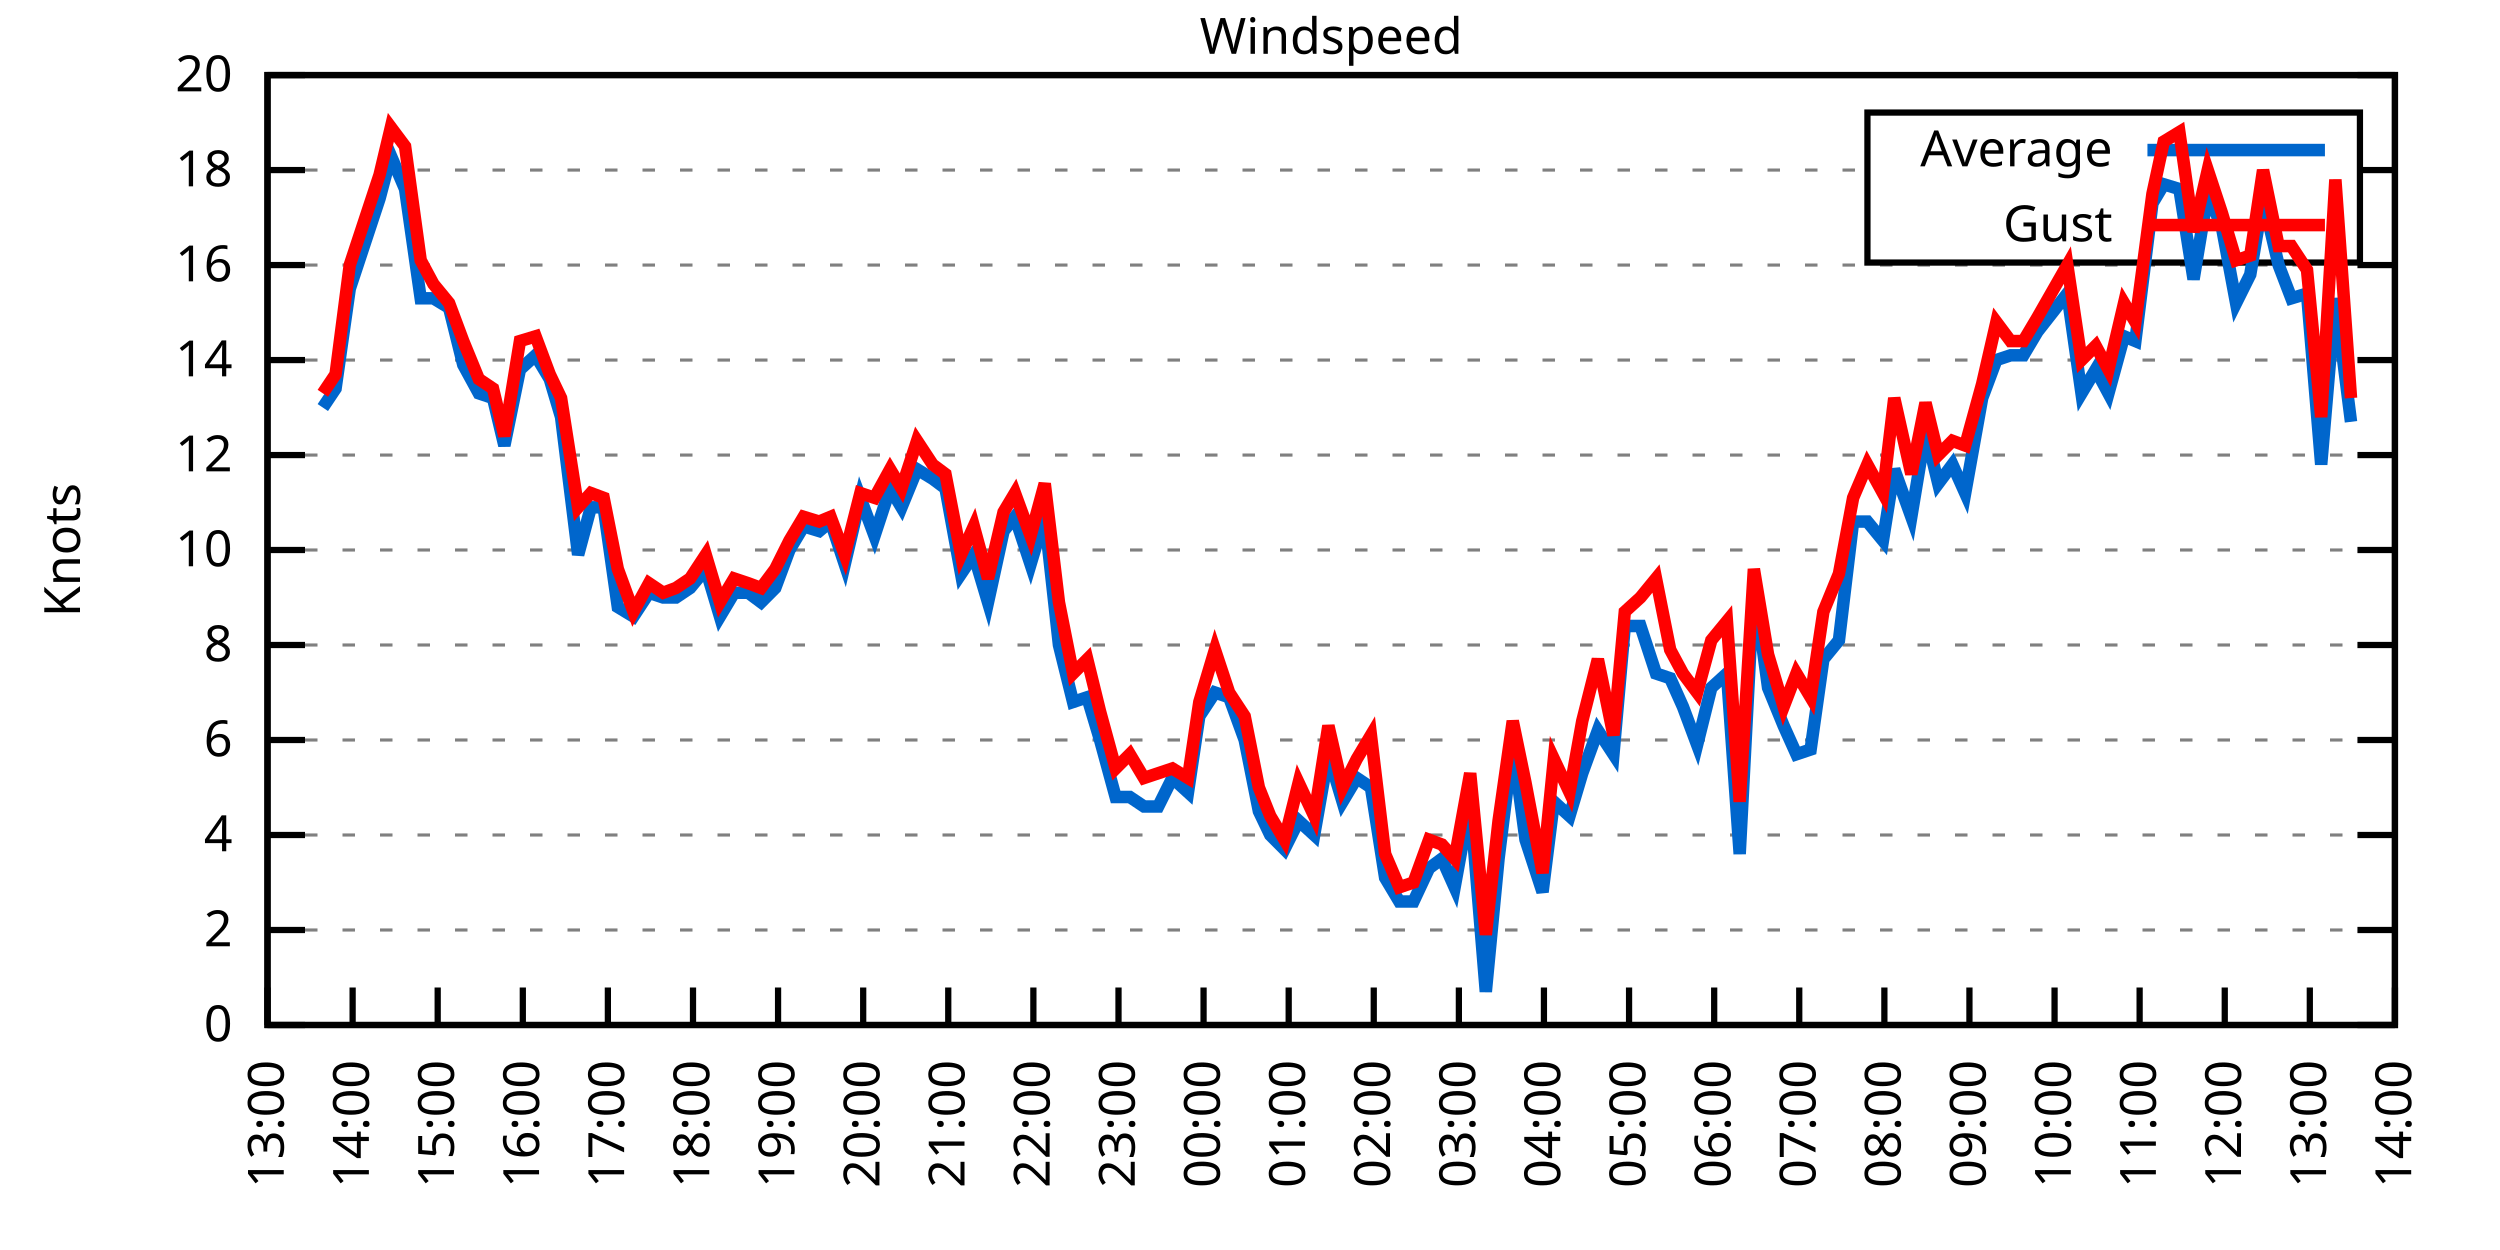
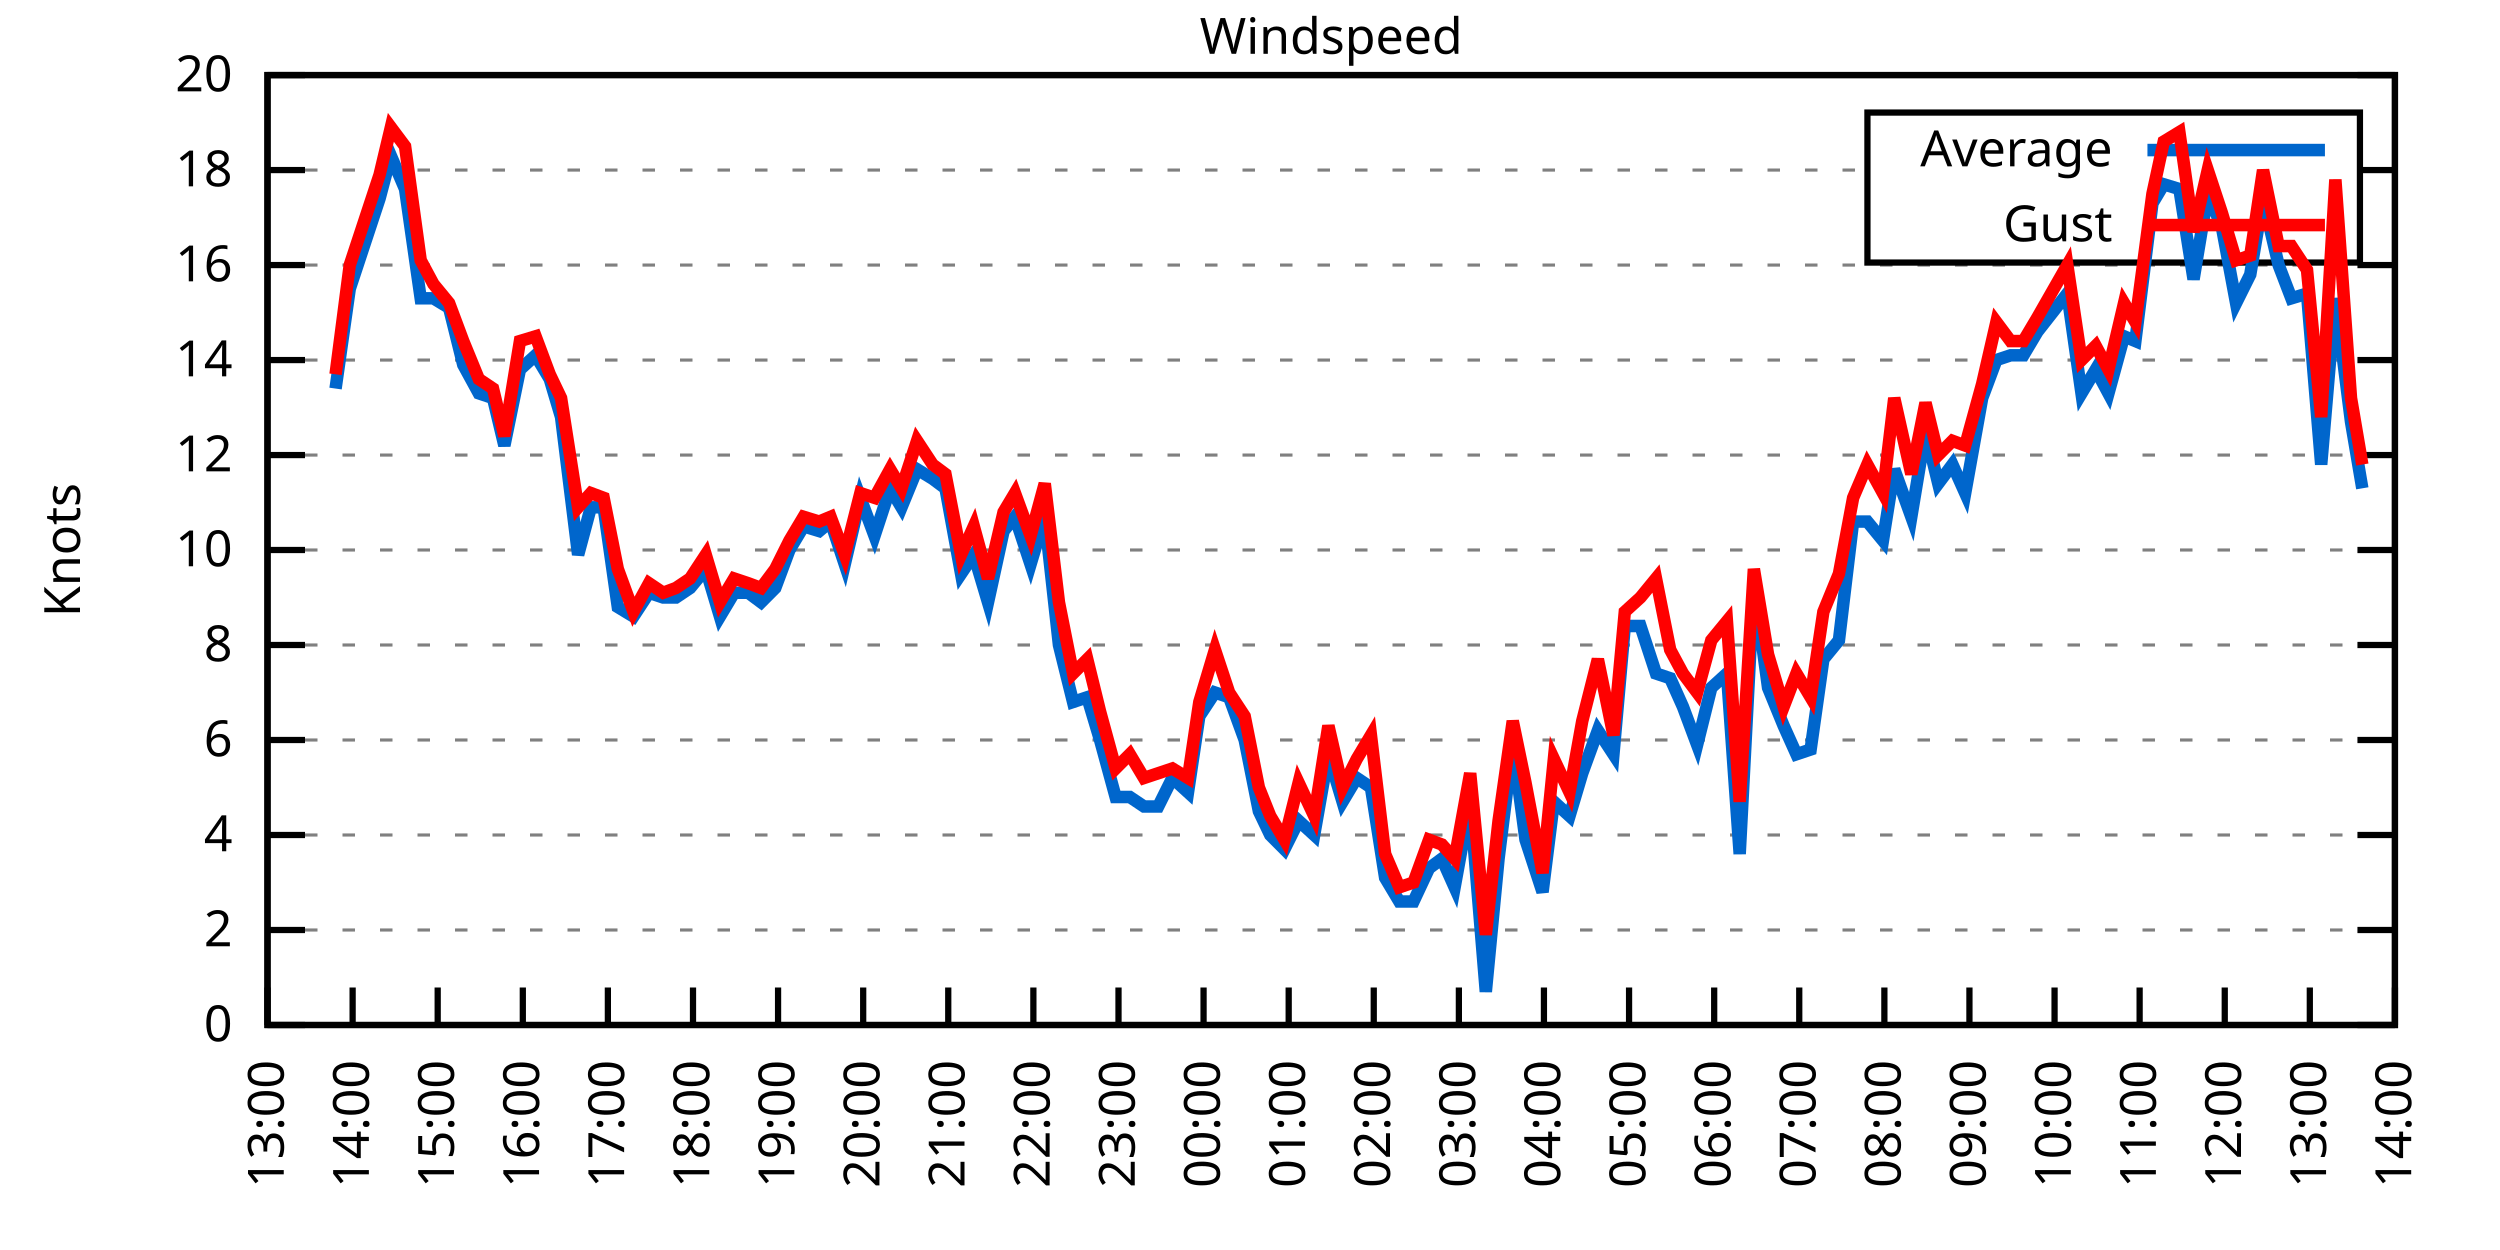
<svg xmlns="http://www.w3.org/2000/svg" xmlns:xlink="http://www.w3.org/1999/xlink" width="400" height="200" viewBox="0 0 400 200">
  <g id="gnuplot_canvas">
    <rect x="0" y="0" width="400" height="200" fill="none" />
    <defs>
      <circle id="gpDot" r="0.5" stroke-width="0.5" stroke="currentColor" />
      <path id="gpPt0" stroke-width="0.333" stroke="currentColor" d="M-1,0 h2 M0,-1 v2" />
      <path id="gpPt1" stroke-width="0.333" stroke="currentColor" d="M-1,-1 L1,1 M1,-1 L-1,1" />
      <path id="gpPt2" stroke-width="0.333" stroke="currentColor" d="M-1,0 L1,0 M0,-1 L0,1 M-1,-1 L1,1 M-1,1 L1,-1" />
      <rect id="gpPt3" stroke-width="0.333" stroke="currentColor" x="-1" y="-1" width="2" height="2" />
      <rect id="gpPt4" stroke-width="0.333" stroke="currentColor" fill="currentColor" x="-1" y="-1" width="2" height="2" />
      <circle id="gpPt5" stroke-width="0.333" stroke="currentColor" cx="0" cy="0" r="1" />
      <use xlink:href="#gpPt5" id="gpPt6" fill="currentColor" stroke="none" />
      <path id="gpPt7" stroke-width="0.333" stroke="currentColor" d="M0,-1.33 L-1.33,0.67 L1.33,0.67 z" />
      <use xlink:href="#gpPt7" id="gpPt8" fill="currentColor" stroke="none" />
      <use xlink:href="#gpPt7" id="gpPt9" stroke="currentColor" transform="rotate(180)" />
      <use xlink:href="#gpPt9" id="gpPt10" fill="currentColor" stroke="none" />
      <use xlink:href="#gpPt3" id="gpPt11" stroke="currentColor" transform="rotate(45)" />
      <use xlink:href="#gpPt11" id="gpPt12" fill="currentColor" stroke="none" />
      <path id="gpPt13" stroke-width="0.333" stroke="currentColor" d="M0,1.330 L1.265,0.411 L0.782,-1.067 L-0.782,-1.076 L-1.265,0.411 z" />
      <use xlink:href="#gpPt13" id="gpPt14" fill="currentColor" stroke="none" />
      <filter id="textbox" filterUnits="objectBoundingBox" x="0" y="0" height="1" width="1">
        <feFlood flood-color="white" flood-opacity="1" result="bgnd" />
        <feComposite in="SourceGraphic" in2="bgnd" operator="atop" />
      </filter>
      <filter id="greybox" filterUnits="objectBoundingBox" x="0" y="0" height="1" width="1">
        <feFlood flood-color="lightgrey" flood-opacity="1" result="grey" />
        <feComposite in="SourceGraphic" in2="grey" operator="atop" />
      </filter>
    </defs>
    <g fill="none" color="white" stroke="currentColor" stroke-width="1.00" stroke-linecap="butt" stroke-linejoin="miter">
</g>
    <g fill="none" color="black" stroke="currentColor" stroke-width="1.00" stroke-linecap="butt" stroke-linejoin="miter">
      <g stroke="none" shape-rendering="crispEdges">
        <polygon fill="rgb(255, 255, 255)" points="42.80,164.00 383.18,164.00 383.18,12.02 42.80,12.02 " />
      </g>
    </g>
    <g fill="none" color="black" stroke="currentColor" stroke-width="1.00" stroke-linecap="butt" stroke-linejoin="miter">
</g>
    <g fill="none" color="black" stroke="black" stroke-width="0.50" stroke-linecap="butt" stroke-linejoin="miter">
</g>
    <g fill="none" color="gray" stroke="currentColor" stroke-width="0.50" stroke-linecap="butt" stroke-linejoin="miter">
      <path stroke="gray" stroke-dasharray="2,4" class="gridline" d="M42.80,164.00 L383.19,164.00  " />
    </g>
    <g fill="none" color="gray" stroke="gray" stroke-width="1.00" stroke-linecap="butt" stroke-linejoin="miter">
</g>
    <g fill="none" color="black" stroke="currentColor" stroke-width="1.00" stroke-linecap="butt" stroke-linejoin="miter">
      <path stroke="black" d="M42.80,164.00 L48.80,164.00 M383.19,164.00 L377.19,164.00  " />
      <g transform="translate(37.20,166.60)" stroke="none" fill="black" font-family="Sans" font-size="8.00" text-anchor="end">
        <text>
          <tspan font-family="Sans"> 0</tspan>
        </text>
      </g>
    </g>
    <g fill="none" color="black" stroke="currentColor" stroke-width="1.00" stroke-linecap="butt" stroke-linejoin="miter">
</g>
    <g fill="none" color="black" stroke="black" stroke-width="0.50" stroke-linecap="butt" stroke-linejoin="miter">
</g>
    <g fill="none" color="gray" stroke="currentColor" stroke-width="0.50" stroke-linecap="butt" stroke-linejoin="miter">
      <path stroke="gray" stroke-dasharray="2,4" class="gridline" d="M42.80,148.80 L383.19,148.80  " />
    </g>
    <g fill="none" color="gray" stroke="gray" stroke-width="1.00" stroke-linecap="butt" stroke-linejoin="miter">
</g>
    <g fill="none" color="black" stroke="currentColor" stroke-width="1.00" stroke-linecap="butt" stroke-linejoin="miter">
      <path stroke="black" d="M42.80,148.80 L48.80,148.80 M383.19,148.80 L377.19,148.80  " />
      <g transform="translate(37.20,151.40)" stroke="none" fill="black" font-family="Sans" font-size="8.00" text-anchor="end">
        <text>
          <tspan font-family="Sans"> 2</tspan>
        </text>
      </g>
    </g>
    <g fill="none" color="black" stroke="currentColor" stroke-width="1.00" stroke-linecap="butt" stroke-linejoin="miter">
</g>
    <g fill="none" color="black" stroke="black" stroke-width="0.50" stroke-linecap="butt" stroke-linejoin="miter">
</g>
    <g fill="none" color="gray" stroke="currentColor" stroke-width="0.50" stroke-linecap="butt" stroke-linejoin="miter">
      <path stroke="gray" stroke-dasharray="2,4" class="gridline" d="M42.80,133.60 L383.19,133.60  " />
    </g>
    <g fill="none" color="gray" stroke="gray" stroke-width="1.00" stroke-linecap="butt" stroke-linejoin="miter">
</g>
    <g fill="none" color="black" stroke="currentColor" stroke-width="1.00" stroke-linecap="butt" stroke-linejoin="miter">
      <path stroke="black" d="M42.80,133.60 L48.80,133.60 M383.19,133.60 L377.19,133.60  " />
      <g transform="translate(37.20,136.20)" stroke="none" fill="black" font-family="Sans" font-size="8.00" text-anchor="end">
        <text>
          <tspan font-family="Sans"> 4</tspan>
        </text>
      </g>
    </g>
    <g fill="none" color="black" stroke="currentColor" stroke-width="1.00" stroke-linecap="butt" stroke-linejoin="miter">
</g>
    <g fill="none" color="black" stroke="black" stroke-width="0.50" stroke-linecap="butt" stroke-linejoin="miter">
</g>
    <g fill="none" color="gray" stroke="currentColor" stroke-width="0.50" stroke-linecap="butt" stroke-linejoin="miter">
      <path stroke="gray" stroke-dasharray="2,4" class="gridline" d="M42.80,118.40 L383.19,118.40  " />
    </g>
    <g fill="none" color="gray" stroke="gray" stroke-width="1.00" stroke-linecap="butt" stroke-linejoin="miter">
</g>
    <g fill="none" color="black" stroke="currentColor" stroke-width="1.00" stroke-linecap="butt" stroke-linejoin="miter">
      <path stroke="black" d="M42.80,118.40 L48.80,118.40 M383.19,118.40 L377.19,118.40  " />
      <g transform="translate(37.20,121.00)" stroke="none" fill="black" font-family="Sans" font-size="8.00" text-anchor="end">
        <text>
          <tspan font-family="Sans"> 6</tspan>
        </text>
      </g>
    </g>
    <g fill="none" color="black" stroke="currentColor" stroke-width="1.00" stroke-linecap="butt" stroke-linejoin="miter">
</g>
    <g fill="none" color="black" stroke="black" stroke-width="0.50" stroke-linecap="butt" stroke-linejoin="miter">
</g>
    <g fill="none" color="gray" stroke="currentColor" stroke-width="0.50" stroke-linecap="butt" stroke-linejoin="miter">
      <path stroke="gray" stroke-dasharray="2,4" class="gridline" d="M42.80,103.20 L383.19,103.20  " />
    </g>
    <g fill="none" color="gray" stroke="gray" stroke-width="1.00" stroke-linecap="butt" stroke-linejoin="miter">
</g>
    <g fill="none" color="black" stroke="currentColor" stroke-width="1.00" stroke-linecap="butt" stroke-linejoin="miter">
      <path stroke="black" d="M42.80,103.20 L48.80,103.20 M383.19,103.20 L377.19,103.20  " />
      <g transform="translate(37.20,105.80)" stroke="none" fill="black" font-family="Sans" font-size="8.00" text-anchor="end">
        <text>
          <tspan font-family="Sans"> 8</tspan>
        </text>
      </g>
    </g>
    <g fill="none" color="black" stroke="currentColor" stroke-width="1.00" stroke-linecap="butt" stroke-linejoin="miter">
</g>
    <g fill="none" color="black" stroke="black" stroke-width="0.50" stroke-linecap="butt" stroke-linejoin="miter">
</g>
    <g fill="none" color="gray" stroke="currentColor" stroke-width="0.50" stroke-linecap="butt" stroke-linejoin="miter">
      <path stroke="gray" stroke-dasharray="2,4" class="gridline" d="M42.80,88.00 L383.19,88.00  " />
    </g>
    <g fill="none" color="gray" stroke="gray" stroke-width="1.00" stroke-linecap="butt" stroke-linejoin="miter">
</g>
    <g fill="none" color="black" stroke="currentColor" stroke-width="1.00" stroke-linecap="butt" stroke-linejoin="miter">
      <path stroke="black" d="M42.80,88.00 L48.80,88.00 M383.19,88.00 L377.19,88.00  " />
      <g transform="translate(37.20,90.60)" stroke="none" fill="black" font-family="Sans" font-size="8.00" text-anchor="end">
        <text>
          <tspan font-family="Sans"> 10</tspan>
        </text>
      </g>
    </g>
    <g fill="none" color="black" stroke="currentColor" stroke-width="1.00" stroke-linecap="butt" stroke-linejoin="miter">
</g>
    <g fill="none" color="black" stroke="black" stroke-width="0.50" stroke-linecap="butt" stroke-linejoin="miter">
</g>
    <g fill="none" color="gray" stroke="currentColor" stroke-width="0.50" stroke-linecap="butt" stroke-linejoin="miter">
      <path stroke="gray" stroke-dasharray="2,4" class="gridline" d="M42.80,72.81 L383.19,72.81  " />
    </g>
    <g fill="none" color="gray" stroke="gray" stroke-width="1.00" stroke-linecap="butt" stroke-linejoin="miter">
</g>
    <g fill="none" color="black" stroke="currentColor" stroke-width="1.00" stroke-linecap="butt" stroke-linejoin="miter">
      <path stroke="black" d="M42.80,72.81 L48.80,72.81 M383.19,72.81 L377.19,72.81  " />
      <g transform="translate(37.20,75.41)" stroke="none" fill="black" font-family="Sans" font-size="8.00" text-anchor="end">
        <text>
          <tspan font-family="Sans"> 12</tspan>
        </text>
      </g>
    </g>
    <g fill="none" color="black" stroke="currentColor" stroke-width="1.00" stroke-linecap="butt" stroke-linejoin="miter">
</g>
    <g fill="none" color="black" stroke="black" stroke-width="0.50" stroke-linecap="butt" stroke-linejoin="miter">
</g>
    <g fill="none" color="gray" stroke="currentColor" stroke-width="0.50" stroke-linecap="butt" stroke-linejoin="miter">
      <path stroke="gray" stroke-dasharray="2,4" class="gridline" d="M42.80,57.61 L383.19,57.61  " />
    </g>
    <g fill="none" color="gray" stroke="gray" stroke-width="1.00" stroke-linecap="butt" stroke-linejoin="miter">
</g>
    <g fill="none" color="black" stroke="currentColor" stroke-width="1.00" stroke-linecap="butt" stroke-linejoin="miter">
      <path stroke="black" d="M42.80,57.61 L48.80,57.61 M383.19,57.61 L377.19,57.61  " />
      <g transform="translate(37.20,60.21)" stroke="none" fill="black" font-family="Sans" font-size="8.00" text-anchor="end">
        <text>
          <tspan font-family="Sans"> 14</tspan>
        </text>
      </g>
    </g>
    <g fill="none" color="black" stroke="currentColor" stroke-width="1.00" stroke-linecap="butt" stroke-linejoin="miter">
</g>
    <g fill="none" color="black" stroke="black" stroke-width="0.50" stroke-linecap="butt" stroke-linejoin="miter">
</g>
    <g fill="none" color="gray" stroke="currentColor" stroke-width="0.50" stroke-linecap="butt" stroke-linejoin="miter">
      <path stroke="gray" stroke-dasharray="2,4" class="gridline" d="M42.80,42.41 L383.19,42.41  " />
    </g>
    <g fill="none" color="gray" stroke="gray" stroke-width="1.00" stroke-linecap="butt" stroke-linejoin="miter">
</g>
    <g fill="none" color="black" stroke="currentColor" stroke-width="1.00" stroke-linecap="butt" stroke-linejoin="miter">
      <path stroke="black" d="M42.80,42.41 L48.80,42.41 M383.19,42.41 L377.19,42.41  " />
      <g transform="translate(37.20,45.01)" stroke="none" fill="black" font-family="Sans" font-size="8.00" text-anchor="end">
        <text>
          <tspan font-family="Sans"> 16</tspan>
        </text>
      </g>
    </g>
    <g fill="none" color="black" stroke="currentColor" stroke-width="1.00" stroke-linecap="butt" stroke-linejoin="miter">
</g>
    <g fill="none" color="black" stroke="black" stroke-width="0.50" stroke-linecap="butt" stroke-linejoin="miter">
</g>
    <g fill="none" color="gray" stroke="currentColor" stroke-width="0.50" stroke-linecap="butt" stroke-linejoin="miter">
      <path stroke="gray" stroke-dasharray="2,4" class="gridline" d="M42.80,27.21 L298.79,27.21 M377.59,27.21 L383.19,27.21  " />
    </g>
    <g fill="none" color="gray" stroke="gray" stroke-width="1.00" stroke-linecap="butt" stroke-linejoin="miter">
</g>
    <g fill="none" color="black" stroke="currentColor" stroke-width="1.00" stroke-linecap="butt" stroke-linejoin="miter">
      <path stroke="black" d="M42.80,27.21 L48.80,27.21 M383.19,27.21 L377.19,27.21  " />
      <g transform="translate(37.20,29.81)" stroke="none" fill="black" font-family="Sans" font-size="8.00" text-anchor="end">
        <text>
          <tspan font-family="Sans"> 18</tspan>
        </text>
      </g>
    </g>
    <g fill="none" color="black" stroke="currentColor" stroke-width="1.00" stroke-linecap="butt" stroke-linejoin="miter">
</g>
    <g fill="none" color="black" stroke="black" stroke-width="0.50" stroke-linecap="butt" stroke-linejoin="miter">
</g>
    <g fill="none" color="gray" stroke="currentColor" stroke-width="0.50" stroke-linecap="butt" stroke-linejoin="miter">
      <path stroke="gray" stroke-dasharray="2,4" class="gridline" d="M42.80,12.01 L383.19,12.01  " />
    </g>
    <g fill="none" color="gray" stroke="gray" stroke-width="1.00" stroke-linecap="butt" stroke-linejoin="miter">
</g>
    <g fill="none" color="black" stroke="currentColor" stroke-width="1.00" stroke-linecap="butt" stroke-linejoin="miter">
      <path stroke="black" d="M42.80,12.01 L48.80,12.01 M383.19,12.01 L377.19,12.01  " />
      <g transform="translate(37.20,14.61)" stroke="none" fill="black" font-family="Sans" font-size="8.00" text-anchor="end">
        <text>
          <tspan font-family="Sans"> 20</tspan>
        </text>
      </g>
    </g>
    <g fill="none" color="black" stroke="currentColor" stroke-width="1.00" stroke-linecap="butt" stroke-linejoin="miter">
      <path stroke="black" d="M42.80,164.00 L42.80,158.00  " />
      <g transform="translate(45.40,169.60) rotate(270.00)" stroke="none" fill="black" font-family="Sans" font-size="8.00" text-anchor="end">
        <text>
          <tspan font-family="Sans">13:00</tspan>
        </text>
      </g>
    </g>
    <g fill="none" color="black" stroke="currentColor" stroke-width="1.00" stroke-linecap="butt" stroke-linejoin="miter">
      <path stroke="black" d="M56.42,164.00 L56.42,158.00  " />
      <g transform="translate(59.02,169.60) rotate(270.00)" stroke="none" fill="black" font-family="Sans" font-size="8.00" text-anchor="end">
        <text>
          <tspan font-family="Sans">14:00</tspan>
        </text>
      </g>
    </g>
    <g fill="none" color="black" stroke="currentColor" stroke-width="1.00" stroke-linecap="butt" stroke-linejoin="miter">
      <path stroke="black" d="M70.03,164.00 L70.03,158.00  " />
      <g transform="translate(72.63,169.60) rotate(270.00)" stroke="none" fill="black" font-family="Sans" font-size="8.00" text-anchor="end">
        <text>
          <tspan font-family="Sans">15:00</tspan>
        </text>
      </g>
    </g>
    <g fill="none" color="black" stroke="currentColor" stroke-width="1.00" stroke-linecap="butt" stroke-linejoin="miter">
      <path stroke="black" d="M83.65,164.00 L83.65,158.00  " />
      <g transform="translate(86.25,169.60) rotate(270.00)" stroke="none" fill="black" font-family="Sans" font-size="8.00" text-anchor="end">
        <text>
          <tspan font-family="Sans">16:00</tspan>
        </text>
      </g>
    </g>
    <g fill="none" color="black" stroke="currentColor" stroke-width="1.00" stroke-linecap="butt" stroke-linejoin="miter">
      <path stroke="black" d="M97.26,164.00 L97.26,158.00  " />
      <g transform="translate(99.86,169.60) rotate(270.00)" stroke="none" fill="black" font-family="Sans" font-size="8.00" text-anchor="end">
        <text>
          <tspan font-family="Sans">17:00</tspan>
        </text>
      </g>
    </g>
    <g fill="none" color="black" stroke="currentColor" stroke-width="1.00" stroke-linecap="butt" stroke-linejoin="miter">
      <path stroke="black" d="M110.88,164.00 L110.88,158.00  " />
      <g transform="translate(113.48,169.60) rotate(270.00)" stroke="none" fill="black" font-family="Sans" font-size="8.00" text-anchor="end">
        <text>
          <tspan font-family="Sans">18:00</tspan>
        </text>
      </g>
    </g>
    <g fill="none" color="black" stroke="currentColor" stroke-width="1.00" stroke-linecap="butt" stroke-linejoin="miter">
      <path stroke="black" d="M124.49,164.00 L124.49,158.00  " />
      <g transform="translate(127.09,169.60) rotate(270.00)" stroke="none" fill="black" font-family="Sans" font-size="8.00" text-anchor="end">
        <text>
          <tspan font-family="Sans">19:00</tspan>
        </text>
      </g>
    </g>
    <g fill="none" color="black" stroke="currentColor" stroke-width="1.00" stroke-linecap="butt" stroke-linejoin="miter">
      <path stroke="black" d="M138.11,164.00 L138.11,158.00  " />
      <g transform="translate(140.71,169.60) rotate(270.00)" stroke="none" fill="black" font-family="Sans" font-size="8.00" text-anchor="end">
        <text>
          <tspan font-family="Sans">20:00</tspan>
        </text>
      </g>
    </g>
    <g fill="none" color="black" stroke="currentColor" stroke-width="1.00" stroke-linecap="butt" stroke-linejoin="miter">
      <path stroke="black" d="M151.72,164.00 L151.72,158.00  " />
      <g transform="translate(154.32,169.60) rotate(270.00)" stroke="none" fill="black" font-family="Sans" font-size="8.00" text-anchor="end">
        <text>
          <tspan font-family="Sans">21:00</tspan>
        </text>
      </g>
    </g>
    <g fill="none" color="black" stroke="currentColor" stroke-width="1.00" stroke-linecap="butt" stroke-linejoin="miter">
      <path stroke="black" d="M165.34,164.00 L165.34,158.00  " />
      <g transform="translate(167.94,169.60) rotate(270.00)" stroke="none" fill="black" font-family="Sans" font-size="8.00" text-anchor="end">
        <text>
          <tspan font-family="Sans">22:00</tspan>
        </text>
      </g>
    </g>
    <g fill="none" color="black" stroke="currentColor" stroke-width="1.00" stroke-linecap="butt" stroke-linejoin="miter">
      <path stroke="black" d="M178.96,164.00 L178.96,158.00  " />
      <g transform="translate(181.56,169.60) rotate(270.00)" stroke="none" fill="black" font-family="Sans" font-size="8.00" text-anchor="end">
        <text>
          <tspan font-family="Sans">23:00</tspan>
        </text>
      </g>
    </g>
    <g fill="none" color="black" stroke="currentColor" stroke-width="1.00" stroke-linecap="butt" stroke-linejoin="miter">
      <path stroke="black" d="M192.57,164.00 L192.57,158.00  " />
      <g transform="translate(195.17,169.60) rotate(270.00)" stroke="none" fill="black" font-family="Sans" font-size="8.00" text-anchor="end">
        <text>
          <tspan font-family="Sans">00:00</tspan>
        </text>
      </g>
    </g>
    <g fill="none" color="black" stroke="currentColor" stroke-width="1.00" stroke-linecap="butt" stroke-linejoin="miter">
      <path stroke="black" d="M206.19,164.00 L206.19,158.00  " />
      <g transform="translate(208.79,169.60) rotate(270.00)" stroke="none" fill="black" font-family="Sans" font-size="8.00" text-anchor="end">
        <text>
          <tspan font-family="Sans">01:00</tspan>
        </text>
      </g>
    </g>
    <g fill="none" color="black" stroke="currentColor" stroke-width="1.00" stroke-linecap="butt" stroke-linejoin="miter">
      <path stroke="black" d="M219.80,164.00 L219.80,158.00  " />
      <g transform="translate(222.40,169.60) rotate(270.00)" stroke="none" fill="black" font-family="Sans" font-size="8.00" text-anchor="end">
        <text>
          <tspan font-family="Sans">02:00</tspan>
        </text>
      </g>
    </g>
    <g fill="none" color="black" stroke="currentColor" stroke-width="1.00" stroke-linecap="butt" stroke-linejoin="miter">
      <path stroke="black" d="M233.42,164.00 L233.42,158.00  " />
      <g transform="translate(236.02,169.60) rotate(270.00)" stroke="none" fill="black" font-family="Sans" font-size="8.00" text-anchor="end">
        <text>
          <tspan font-family="Sans">03:00</tspan>
        </text>
      </g>
    </g>
    <g fill="none" color="black" stroke="currentColor" stroke-width="1.00" stroke-linecap="butt" stroke-linejoin="miter">
      <path stroke="black" d="M247.03,164.00 L247.03,158.00  " />
      <g transform="translate(249.63,169.60) rotate(270.00)" stroke="none" fill="black" font-family="Sans" font-size="8.00" text-anchor="end">
        <text>
          <tspan font-family="Sans">04:00</tspan>
        </text>
      </g>
    </g>
    <g fill="none" color="black" stroke="currentColor" stroke-width="1.00" stroke-linecap="butt" stroke-linejoin="miter">
      <path stroke="black" d="M260.65,164.00 L260.65,158.00  " />
      <g transform="translate(263.25,169.60) rotate(270.00)" stroke="none" fill="black" font-family="Sans" font-size="8.00" text-anchor="end">
        <text>
          <tspan font-family="Sans">05:00</tspan>
        </text>
      </g>
    </g>
    <g fill="none" color="black" stroke="currentColor" stroke-width="1.00" stroke-linecap="butt" stroke-linejoin="miter">
      <path stroke="black" d="M274.27,164.00 L274.27,158.00  " />
      <g transform="translate(276.87,169.60) rotate(270.00)" stroke="none" fill="black" font-family="Sans" font-size="8.00" text-anchor="end">
        <text>
          <tspan font-family="Sans">06:00</tspan>
        </text>
      </g>
    </g>
    <g fill="none" color="black" stroke="currentColor" stroke-width="1.00" stroke-linecap="butt" stroke-linejoin="miter">
      <path stroke="black" d="M287.88,164.00 L287.88,158.00  " />
      <g transform="translate(290.48,169.60) rotate(270.00)" stroke="none" fill="black" font-family="Sans" font-size="8.00" text-anchor="end">
        <text>
          <tspan font-family="Sans">07:00</tspan>
        </text>
      </g>
    </g>
    <g fill="none" color="black" stroke="currentColor" stroke-width="1.00" stroke-linecap="butt" stroke-linejoin="miter">
      <path stroke="black" d="M301.50,164.00 L301.50,158.00  " />
      <g transform="translate(304.10,169.60) rotate(270.00)" stroke="none" fill="black" font-family="Sans" font-size="8.00" text-anchor="end">
        <text>
          <tspan font-family="Sans">08:00</tspan>
        </text>
      </g>
    </g>
    <g fill="none" color="black" stroke="currentColor" stroke-width="1.00" stroke-linecap="butt" stroke-linejoin="miter">
      <path stroke="black" d="M315.11,164.00 L315.11,158.00  " />
      <g transform="translate(317.71,169.60) rotate(270.00)" stroke="none" fill="black" font-family="Sans" font-size="8.00" text-anchor="end">
        <text>
          <tspan font-family="Sans">09:00</tspan>
        </text>
      </g>
    </g>
    <g fill="none" color="black" stroke="currentColor" stroke-width="1.00" stroke-linecap="butt" stroke-linejoin="miter">
      <path stroke="black" d="M328.73,164.00 L328.73,158.00  " />
      <g transform="translate(331.33,169.60) rotate(270.00)" stroke="none" fill="black" font-family="Sans" font-size="8.00" text-anchor="end">
        <text>
          <tspan font-family="Sans">10:00</tspan>
        </text>
      </g>
    </g>
    <g fill="none" color="black" stroke="currentColor" stroke-width="1.00" stroke-linecap="butt" stroke-linejoin="miter">
      <path stroke="black" d="M342.34,164.00 L342.34,158.00  " />
      <g transform="translate(344.94,169.60) rotate(270.00)" stroke="none" fill="black" font-family="Sans" font-size="8.00" text-anchor="end">
        <text>
          <tspan font-family="Sans">11:00</tspan>
        </text>
      </g>
    </g>
    <g fill="none" color="black" stroke="currentColor" stroke-width="1.00" stroke-linecap="butt" stroke-linejoin="miter">
      <path stroke="black" d="M355.96,164.00 L355.96,158.00  " />
      <g transform="translate(358.56,169.60) rotate(270.00)" stroke="none" fill="black" font-family="Sans" font-size="8.00" text-anchor="end">
        <text>
          <tspan font-family="Sans">12:00</tspan>
        </text>
      </g>
    </g>
    <g fill="none" color="black" stroke="currentColor" stroke-width="1.00" stroke-linecap="butt" stroke-linejoin="miter">
      <path stroke="black" d="M369.57,164.00 L369.57,158.00  " />
      <g transform="translate(372.17,169.60) rotate(270.00)" stroke="none" fill="black" font-family="Sans" font-size="8.00" text-anchor="end">
        <text>
          <tspan font-family="Sans">13:00</tspan>
        </text>
      </g>
    </g>
    <g fill="none" color="black" stroke="currentColor" stroke-width="1.00" stroke-linecap="butt" stroke-linejoin="miter">
      <path stroke="black" d="M383.19,164.00 L383.19,158.00  " />
      <g transform="translate(385.79,169.60) rotate(270.00)" stroke="none" fill="black" font-family="Sans" font-size="8.00" text-anchor="end">
        <text>
          <tspan font-family="Sans">14:00</tspan>
        </text>
      </g>
    </g>
    <g fill="none" color="black" stroke="currentColor" stroke-width="1.00" stroke-linecap="butt" stroke-linejoin="miter">
</g>
    <g fill="none" color="black" stroke="currentColor" stroke-width="1.00" stroke-linecap="butt" stroke-linejoin="miter">
      <path stroke="black" d="M42.80,12.01 L42.80,164.00 L383.19,164.00 L383.19,12.01 L42.80,12.01 Z  " />
    </g>
    <g fill="none" color="black" stroke="currentColor" stroke-width="1.00" stroke-linecap="butt" stroke-linejoin="miter">
</g>
    <g fill="none" color="black" stroke="currentColor" stroke-width="1.00" stroke-linecap="butt" stroke-linejoin="miter">
      <path stroke="black" d="M298.79,42.01 L298.79,18.01 L377.59,18.01 L377.59,42.01 L298.79,42.01 Z  " />
    </g>
    <g id="Windspeed_plot_1">
      <g fill="none" color="white" stroke="black" stroke-width="2.00" stroke-linecap="butt" stroke-linejoin="miter">
</g>
      <g fill="none" color="black" stroke="currentColor" stroke-width="2.00" stroke-linecap="butt" stroke-linejoin="miter">
        <g transform="translate(337.99,26.61)" stroke="none" fill="black" font-family="Sans" font-size="8.00" text-anchor="end">
          <text>
            <tspan font-family="Sans">Average</tspan>
          </text>
        </g>
      </g>
      <g fill="none" color="black" stroke="currentColor" stroke-width="2.00" stroke-linecap="butt" stroke-linejoin="miter">
-         <path stroke="rgb(  0, 102, 204)" d="M343.59,24.01 L371.99,24.01 M51.65,65.21 L53.69,62.17 L55.96,46.21 L60.73,31.77 L62.54,24.93 L64.81,30.25   L67.31,47.73 L69.35,47.73 L71.85,49.25 L74.12,58.37 L76.61,62.93 L78.88,63.69 L80.70,71.29 L83.19,59.13   L85.69,56.85 L87.96,60.65 L89.77,66.73 L92.50,88.76 L94.54,81.17 L96.58,81.17 L98.85,97.12 L101.35,98.64   L103.84,94.84 L106.11,95.60 L108.15,95.60 L110.42,94.08 L112.92,91.04 L115.19,98.64 L117.46,94.84 L119.73,94.84   L121.77,96.36 L124.04,94.08 L126.31,88.00 L128.58,84.21 L131.07,84.97 L132.89,83.45 L135.16,90.28 L137.66,79.65   L139.92,85.73 L142.42,78.13 L144.24,81.17 L146.73,75.09 L149.23,76.61 L151.27,78.13 L153.77,91.80 L155.81,88.76   L158.08,96.36 L160.57,84.97 L162.39,82.69 L164.89,90.28 L167.16,82.69 L169.43,103.20 L171.69,112.32 L173.96,111.56   L176.01,118.40 L178.50,127.52 L180.77,127.52 L183.04,129.04 L185.31,129.04 L187.58,124.48 L190.08,126.76 L191.89,114.60   L194.39,110.80 L196.66,111.56 L199.15,118.40 L201.42,129.80 L203.24,133.60 L205.51,135.88 L207.78,131.32 L210.27,133.60   L212.54,120.68 L214.81,128.28 L217.08,124.48 L219.35,126.00 L221.62,140.44 L223.89,144.24 L226.16,144.24 L228.65,138.92   L230.70,137.40 L232.74,141.96 L235.23,128.28 L237.73,158.68 L239.77,137.40 L242.04,119.16 L244.08,134.36 L246.81,142.72   L248.62,128.28 L251.12,130.56 L253.16,123.72 L255.66,116.88 L258.15,120.68 L259.97,100.16 L262.47,100.16 L264.96,107.76   L267.23,108.52 L269.27,113.08 L271.54,119.16 L273.81,110.04 L276.31,107.76 L278.35,136.64 L280.62,93.32 L282.89,110.04   L285.38,116.12 L287.43,120.68 L289.70,119.92 L291.74,105.48 L294.23,102.44 L296.50,83.45 L298.77,83.45 L301.27,86.49   L303.08,75.09 L305.81,82.69 L308.08,69.01 L310.12,77.37 L312.39,74.33 L314.43,78.89 L317.15,63.69 L319.42,57.61   L321.69,56.85 L323.74,56.85 L326.00,53.05 L330.77,46.97 L333.04,62.93 L335.31,59.13 L337.35,62.93 L339.85,53.81   L341.66,54.57 L344.39,32.53 L346.20,29.49 L348.70,30.25 L350.97,44.69 L353.24,31.01 L355.50,36.33 L357.77,48.49   L360.04,43.93 L362.09,31.77 L364.58,42.41 L366.62,47.73 L369.12,46.97 L371.39,74.33 L373.66,47.73 L376.16,67.49    " />
+         <path stroke="rgb(  0, 102, 204)" d="M343.59,24.01 L371.99,24.01 M53.69,62.17 L55.96,46.21 L60.73,31.77 L62.54,24.93 L64.81,30.25 L67.31,47.73   L69.35,47.73 L71.85,49.25 L74.12,58.37 L76.61,62.93 L78.88,63.69 L80.70,71.29 L83.19,59.13 L85.69,56.85   L87.96,60.65 L89.77,66.73 L92.50,88.76 L94.54,81.17 L96.58,81.17 L98.85,97.12 L101.35,98.64 L103.84,94.84   L106.11,95.60 L108.15,95.60 L110.42,94.08 L112.92,91.04 L115.19,98.64 L117.46,94.84 L119.73,94.84 L121.77,96.36   L124.04,94.08 L126.31,88.00 L128.58,84.21 L131.07,84.97 L132.89,83.45 L135.16,90.28 L137.66,79.65 L139.92,85.73   L142.42,78.13 L144.24,81.17 L146.73,75.09 L149.23,76.61 L151.27,78.13 L153.77,91.80 L155.81,88.76 L158.08,96.36   L160.57,84.97 L162.39,82.69 L164.89,90.28 L167.16,82.69 L169.43,103.20 L171.69,112.32 L173.96,111.56 L176.01,118.40   L178.50,127.52 L180.77,127.52 L183.04,129.04 L185.31,129.04 L187.58,124.48 L190.08,126.76 L191.89,114.60 L194.39,110.80   L196.66,111.56 L199.15,118.40 L201.42,129.80 L203.24,133.60 L205.51,135.88 L207.78,131.32 L210.27,133.60 L212.54,120.68   L214.81,128.28 L217.08,124.48 L219.35,126.00 L221.62,140.44 L223.89,144.24 L226.16,144.24 L228.65,138.92 L230.70,137.40   L232.74,141.96 L235.23,128.28 L237.73,158.68 L239.77,137.40 L242.04,119.16 L244.08,134.36 L246.81,142.72 L248.62,128.28   L251.12,130.56 L253.16,123.72 L255.66,116.88 L258.15,120.68 L259.97,100.16 L262.47,100.16 L264.96,107.76 L267.23,108.52   L269.27,113.08 L271.54,119.16 L273.81,110.04 L276.31,107.76 L278.35,136.64 L280.62,93.32 L282.89,110.04 L285.38,116.12   L287.43,120.68 L289.70,119.92 L291.74,105.48 L294.23,102.44 L296.50,83.45 L298.77,83.45 L301.27,86.49 L303.08,75.09   L305.81,82.69 L308.08,69.01 L310.12,77.37 L312.39,74.33 L314.43,78.89 L317.15,63.69 L319.42,57.61 L321.69,56.85   L323.74,56.85 L326.00,53.05 L330.77,46.97 L333.04,62.93 L335.31,59.13 L337.35,62.93 L339.85,53.81 L341.66,54.57   L344.39,32.53 L346.20,29.49 L348.70,30.25 L350.97,44.69 L353.24,31.01 L355.50,36.33 L357.77,48.49 L360.04,43.93   L362.09,31.77 L364.58,42.41 L366.62,47.73 L369.12,46.97 L371.39,74.33 L373.66,47.73 L376.16,67.49 L377.97,78.13    " />
      </g>
    </g>
    <g id="Windspeed_plot_2">
      <g fill="none" color="black" stroke="currentColor" stroke-width="2.00" stroke-linecap="butt" stroke-linejoin="miter">
        <g transform="translate(337.99,38.61)" stroke="none" fill="black" font-family="Sans" font-size="8.00" text-anchor="end">
          <text>
            <tspan font-family="Sans">Gust</tspan>
          </text>
        </g>
      </g>
      <g fill="none" color="black" stroke="currentColor" stroke-width="2.00" stroke-linecap="butt" stroke-linejoin="miter">
-         <path stroke="rgb(255,   0,   0)" d="M343.59,36.01 L371.99,36.01 M51.65,62.93 L53.69,59.89 L55.96,42.41 L60.73,27.97 L62.54,20.37 L64.81,23.41   L67.31,41.65 L69.35,45.45 L71.85,48.49 L74.12,54.57 L76.61,60.65 L78.88,62.17 L80.70,69.77 L83.19,54.57   L85.69,53.81 L87.96,59.89 L89.77,63.69 L92.50,81.17 L94.54,78.89 L96.58,79.65 L98.85,91.04 L101.35,97.88   L103.84,93.32 L106.11,94.84 L108.15,94.08 L110.42,92.56 L112.92,88.76 L115.19,96.36 L117.46,92.56 L119.73,93.32   L121.77,94.08 L124.04,91.04 L126.31,86.49 L128.58,82.69 L131.07,83.45 L132.89,82.69 L135.16,88.76 L137.66,78.89   L139.92,79.65 L142.42,75.09 L144.24,78.13 L146.73,70.53 L149.23,74.33 L151.27,75.85 L153.77,88.76 L155.81,84.21   L158.08,92.56 L160.57,81.93 L162.39,78.89 L164.89,85.73 L167.16,77.37 L169.43,96.36 L171.69,107.76 L173.96,105.48   L176.01,113.84 L178.50,122.96 L180.77,120.68 L183.04,124.48 L185.31,123.72 L187.58,122.96 L190.08,124.48 L191.89,112.32   L194.39,103.96 L196.66,110.80 L199.15,114.60 L201.42,126.00 L203.24,130.56 L205.51,134.36 L207.78,125.24 L210.27,130.56   L212.54,116.12 L214.81,126.00 L217.08,121.44 L219.35,117.64 L221.62,136.64 L223.89,141.96 L226.16,141.20 L228.65,134.36   L230.70,135.12 L232.74,137.40 L235.23,123.72 L237.73,149.56 L239.77,131.32 L242.04,115.36 L244.08,125.24 L246.81,139.68   L248.62,121.44 L251.12,126.76 L253.16,115.36 L255.66,105.48 L258.15,117.64 L259.97,97.88 L262.47,95.60 L264.96,92.56   L267.23,103.96 L269.27,107.76 L271.54,110.80 L273.81,102.44 L276.31,99.40 L278.35,128.28 L280.62,91.04 L282.89,104.72   L285.38,113.08 L287.43,107.76 L289.70,111.56 L291.74,97.88 L294.23,91.80 L296.50,79.65 L298.77,74.33 L301.27,78.89   L303.08,63.69 L305.81,75.85 L308.08,64.45 L310.12,72.81 L312.39,70.53 L314.43,71.29 L317.15,61.41 L319.42,51.53   L321.69,54.57 L323.74,54.57 L326.00,50.77 L330.77,42.41 L333.04,57.61 L335.31,55.33 L337.35,59.13 L339.85,48.49   L341.66,51.53 L344.39,31.01 L346.20,22.65 L348.70,21.13 L350.97,37.09 L353.24,27.21 L355.50,34.05 L357.77,41.65   L360.04,40.89 L362.09,27.21 L364.58,39.37 L366.62,39.37 L369.12,43.17 L371.39,66.73 L373.66,28.73 L376.16,63.69    " />
+         <path stroke="rgb(255,   0,   0)" d="M343.59,36.01 L371.99,36.01 M53.69,59.89 L55.96,42.41 L60.73,27.97 L62.54,20.37 L64.81,23.41 L67.31,41.65   L69.35,45.45 L71.85,48.49 L74.12,54.57 L76.61,60.65 L78.88,62.17 L80.70,69.77 L83.19,54.57 L85.69,53.81   L87.96,59.89 L89.77,63.69 L92.50,81.17 L94.54,78.89 L96.58,79.65 L98.85,91.04 L101.35,97.88 L103.84,93.32   L106.11,94.84 L108.15,94.08 L110.42,92.56 L112.92,88.76 L115.19,96.36 L117.46,92.56 L119.73,93.32 L121.77,94.08   L124.04,91.04 L126.31,86.49 L128.58,82.69 L131.07,83.45 L132.89,82.69 L135.16,88.76 L137.66,78.89 L139.92,79.65   L142.42,75.09 L144.24,78.13 L146.73,70.53 L149.23,74.33 L151.27,75.85 L153.77,88.76 L155.81,84.21 L158.08,92.56   L160.57,81.93 L162.39,78.89 L164.89,85.73 L167.16,77.37 L169.43,96.36 L171.69,107.76 L173.96,105.48 L176.01,113.84   L178.50,122.96 L180.77,120.68 L183.04,124.48 L185.31,123.72 L187.58,122.96 L190.08,124.48 L191.89,112.32 L194.39,103.96   L196.66,110.80 L199.15,114.60 L201.42,126.00 L203.24,130.56 L205.51,134.36 L207.78,125.24 L210.27,130.56 L212.54,116.12   L214.81,126.00 L217.08,121.44 L219.35,117.64 L221.62,136.64 L223.89,141.96 L226.16,141.20 L228.65,134.36 L230.70,135.12   L232.74,137.40 L235.23,123.72 L237.73,149.56 L239.77,131.32 L242.04,115.36 L244.08,125.24 L246.81,139.68 L248.62,121.44   L251.12,126.76 L253.16,115.36 L255.66,105.48 L258.15,117.64 L259.97,97.88 L262.47,95.60 L264.96,92.56 L267.23,103.96   L269.27,107.76 L271.54,110.80 L273.81,102.44 L276.31,99.40 L278.35,128.28 L280.62,91.04 L282.89,104.72 L285.38,113.08   L287.43,107.76 L289.70,111.56 L291.74,97.88 L294.23,91.80 L296.50,79.65 L298.77,74.33 L301.27,78.89 L303.08,63.69   L305.81,75.85 L308.08,64.45 L310.12,72.81 L312.39,70.53 L314.43,71.29 L317.15,61.41 L319.42,51.53 L321.69,54.57   L323.74,54.57 L326.00,50.77 L330.77,42.41 L333.04,57.61 L335.31,55.33 L337.35,59.13 L339.85,48.49 L341.66,51.53   L344.39,31.01 L346.20,22.65 L348.70,21.13 L350.97,37.09 L353.24,27.21 L355.50,34.05 L357.77,41.65 L360.04,40.89   L362.09,27.21 L364.58,39.37 L366.62,39.37 L369.12,43.17 L371.39,66.73 L373.66,28.73 L376.16,63.69 L377.97,74.33    " />
      </g>
    </g>
    <g fill="none" color="black" stroke="currentColor" stroke-width="2.00" stroke-linecap="butt" stroke-linejoin="miter">
</g>
    <g fill="none" color="black" stroke="black" stroke-width="1.00" stroke-linecap="butt" stroke-linejoin="miter">
</g>
    <g fill="none" color="black" stroke="currentColor" stroke-width="1.00" stroke-linecap="butt" stroke-linejoin="miter">
      <path stroke="black" d="M42.80,12.01 L42.80,164.00 L383.19,164.00 L383.19,12.01 L42.80,12.01 Z  " />
      <g transform="translate(12.80,88.01) rotate(270.00)" stroke="none" fill="black" font-family="Sans" font-size="8.00" text-anchor="middle">
        <text>
          <tspan font-family="Sans">Knots</tspan>
        </text>
      </g>
    </g>
    <g fill="none" color="black" stroke="currentColor" stroke-width="1.00" stroke-linecap="butt" stroke-linejoin="miter">
</g>
    <g fill="none" color="black" stroke="currentColor" stroke-width="1.00" stroke-linecap="butt" stroke-linejoin="miter">
      <g transform="translate(212.99,8.61)" stroke="none" fill="black" font-family="Sans" font-size="8.00" text-anchor="middle">
        <text>
          <tspan font-family="Sans">Windspeed</tspan>
        </text>
      </g>
    </g>
    <g fill="none" color="black" stroke="currentColor" stroke-width="1.00" stroke-linecap="butt" stroke-linejoin="miter">
</g>
  </g>
</svg>
